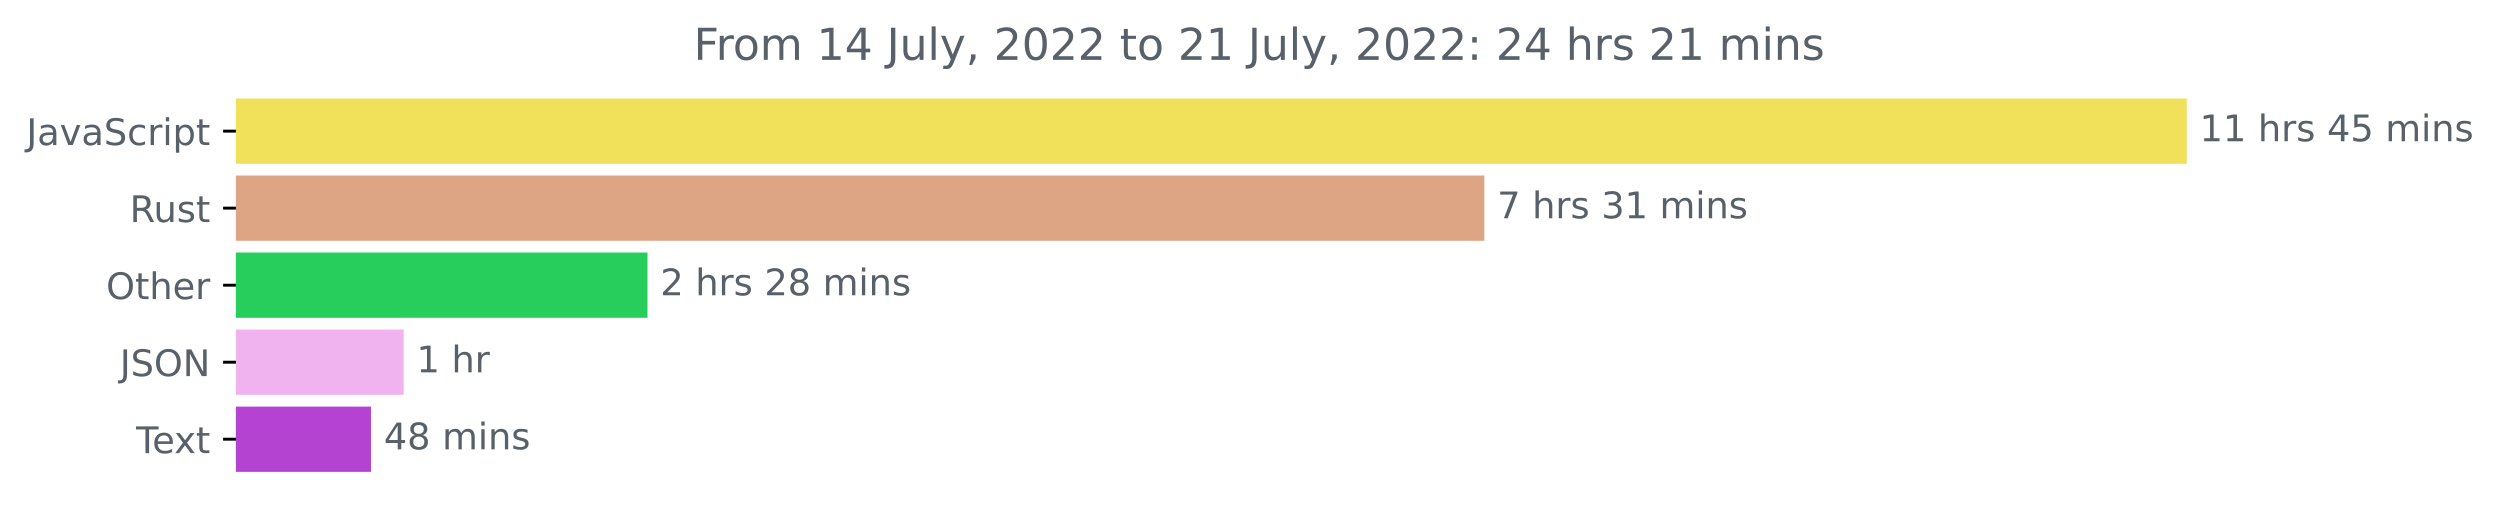
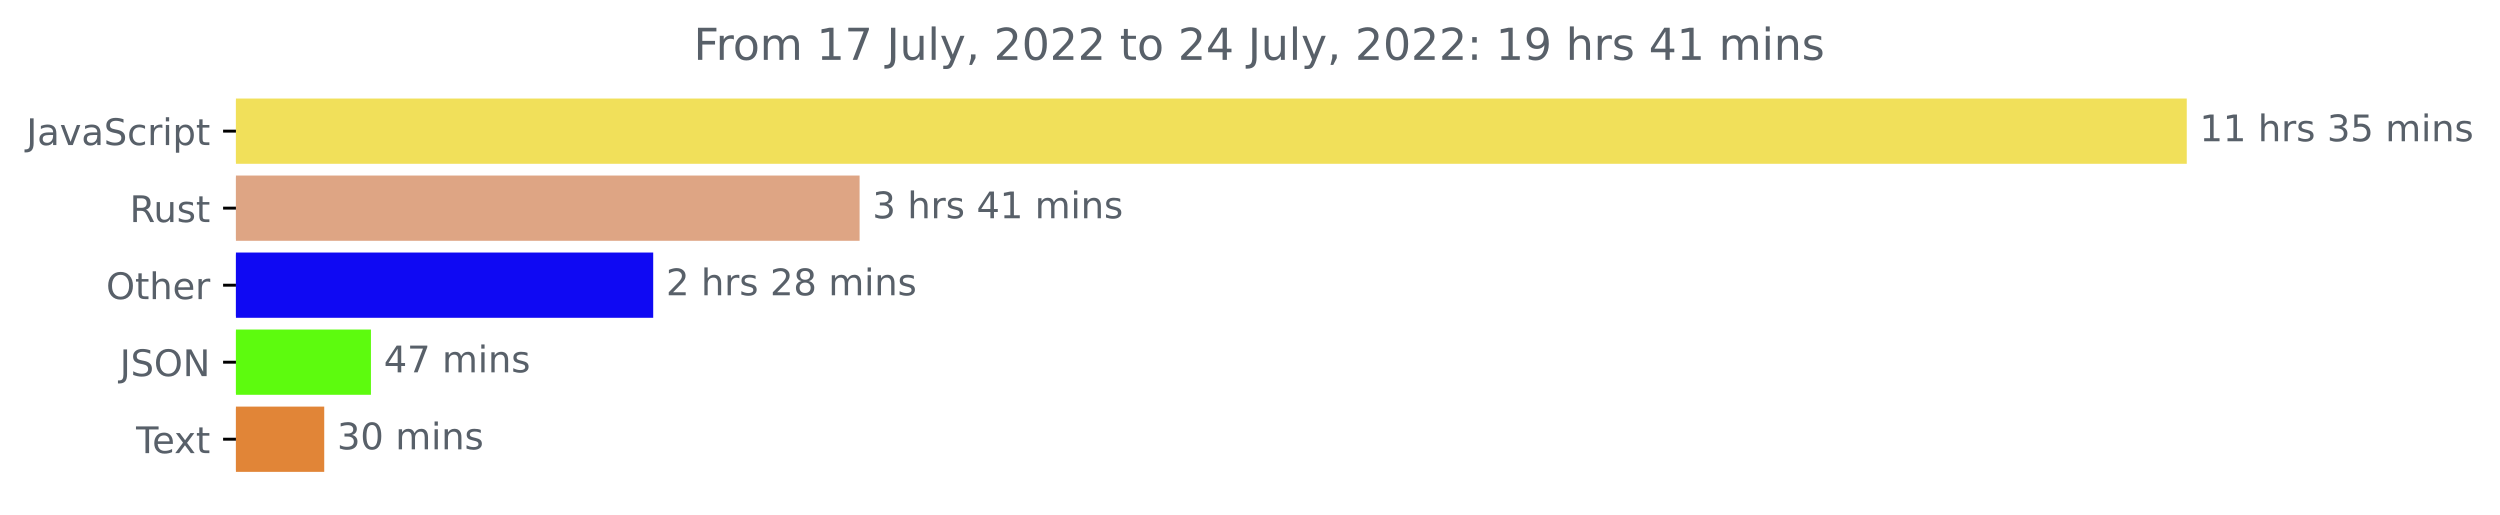
<svg xmlns="http://www.w3.org/2000/svg" xmlns:xlink="http://www.w3.org/1999/xlink" width="681.666pt" height="140.398pt" viewBox="0 0 681.666 140.398" version="1.1">
  <defs>
    <style type="text/css">*{stroke-linejoin: round; stroke-linecap: butt}</style>
  </defs>
  <g id="figure_1">
    <g id="patch_1">
      <path d="M -0 140.398  L 681.666 140.398  L 681.666 0  L -0 0  L -0 140.398  z " style="fill: none" />
    </g>
    <g id="axes_1">
      <g id="patch_2">
-         <path d="M 64.33 27.358  L 595.758 27.358  L 595.758 44.158  L 64.33 44.158  z " clip-path="url(#p668e646e30)" style="fill: #f1e05a; stroke: #f1e05a; stroke-linejoin: miter" />
+         <path d="M 64.33 27.358  L 595.758 27.358  L 595.758 44.158  L 64.33 44.158  z " clip-path="url(#p0f4e75c133)" style="fill: #f1e05a; stroke: #f1e05a; stroke-linejoin: miter" />
      </g>
      <g id="patch_3">
-         <path d="M 64.33 48.358  L 404.233 48.358  L 404.233 65.158  L 64.33 65.158  z " clip-path="url(#p668e646e30)" style="fill: #dea584; stroke: #dea584; stroke-linejoin: miter" />
+         <path d="M 64.33 48.358  L 233.885 48.358  L 233.885 65.158  L 64.33 65.158  z " clip-path="url(#p0f4e75c133)" style="fill: #dea584; stroke: #dea584; stroke-linejoin: miter" />
      </g>
      <g id="patch_4">
-         <path d="M 64.33 69.358  L 176.053 69.358  L 176.053 86.158  L 64.33 86.158  z " clip-path="url(#p668e646e30)" style="fill: #27ce5b; stroke: #27ce5b; stroke-linejoin: miter" />
+         <path d="M 64.33 69.358  L 177.607 69.358  L 177.607 86.158  L 64.33 86.158  z " clip-path="url(#p0f4e75c133)" style="fill: #0f09f3; stroke: #0f09f3; stroke-linejoin: miter" />
      </g>
      <g id="patch_5">
-         <path d="M 64.33 90.358  L 109.569 90.358  L 109.569 107.158  L 64.33 107.158  z " clip-path="url(#p668e646e30)" style="fill: #f0b3f0; stroke: #f0b3f0; stroke-linejoin: miter" />
+         <path d="M 64.33 90.358  L 100.644 90.358  L 100.644 107.158  L 64.33 107.158  z " clip-path="url(#p0f4e75c133)" style="fill: #5dfb0e; stroke: #5dfb0e; stroke-linejoin: miter" />
      </g>
      <g id="patch_6">
-         <path d="M 64.33 111.358  L 100.654 111.358  L 100.654 128.158  L 64.33 128.158  z " clip-path="url(#p668e646e30)" style="fill: #b443d2; stroke: #b443d2; stroke-linejoin: miter" />
+         <path d="M 64.33 111.358  L 87.907 111.358  L 87.907 128.158  L 64.33 128.158  z " clip-path="url(#p0f4e75c133)" style="fill: #e18537; stroke: #e18537; stroke-linejoin: miter" />
      </g>
      <g id="matplotlib.axis_1" />
      <g id="matplotlib.axis_2">
        <g id="ytick_1">
          <g id="line2d_1">
            <defs>
-               <path id="m28dee489cf" d="M 0 0  L -3.5 0  " style="stroke: #000000; stroke-width: 0.8" />
+               <path id="m336217ab57" d="M 0 0  L -3.5 0  " style="stroke: #000000; stroke-width: 0.8" />
            </defs>
            <g>
-               <use xlink:href="#m28dee489cf" x="64.33" y="35.758" style="stroke: #000000; stroke-width: 0.8" />
+               <use xlink:href="#m336217ab57" x="64.33" y="35.758" style="stroke: #000000; stroke-width: 0.8" />
            </g>
          </g>
          <g id="text_1">
            <g style="fill: #586069" transform="translate(7.2 39.55734)scale(0.1 -0.1)">
              <defs>
                <path id="DejaVuSans-4a" d="M 628 4666  L 1259 4666  L 1259 325  Q 1259 -519 939 -900  Q 619 -1281 -91 -1281  L -331 -1281  L -331 -750  L -134 -750  Q 284 -750 456 -515  Q 628 -281 628 325  L 628 4666  z " transform="scale(0.015625)" />
                <path id="DejaVuSans-61" d="M 2194 1759  Q 1497 1759 1228 1600  Q 959 1441 959 1056  Q 959 750 1161 570  Q 1363 391 1709 391  Q 2188 391 2477 730  Q 2766 1069 2766 1631  L 2766 1759  L 2194 1759  z M 3341 1997  L 3341 0  L 2766 0  L 2766 531  Q 2569 213 2275 61  Q 1981 -91 1556 -91  Q 1019 -91 701 211  Q 384 513 384 1019  Q 384 1609 779 1909  Q 1175 2209 1959 2209  L 2766 2209  L 2766 2266  Q 2766 2663 2505 2880  Q 2244 3097 1772 3097  Q 1472 3097 1187 3025  Q 903 2953 641 2809  L 641 3341  Q 956 3463 1253 3523  Q 1550 3584 1831 3584  Q 2591 3584 2966 3190  Q 3341 2797 3341 1997  z " transform="scale(0.015625)" />
                <path id="DejaVuSans-76" d="M 191 3500  L 800 3500  L 1894 563  L 2988 3500  L 3597 3500  L 2284 0  L 1503 0  L 191 3500  z " transform="scale(0.015625)" />
                <path id="DejaVuSans-53" d="M 3425 4513  L 3425 3897  Q 3066 4069 2747 4153  Q 2428 4238 2131 4238  Q 1616 4238 1336 4038  Q 1056 3838 1056 3469  Q 1056 3159 1242 3001  Q 1428 2844 1947 2747  L 2328 2669  Q 3034 2534 3370 2195  Q 3706 1856 3706 1288  Q 3706 609 3251 259  Q 2797 -91 1919 -91  Q 1588 -91 1214 -16  Q 841 59 441 206  L 441 856  Q 825 641 1194 531  Q 1563 422 1919 422  Q 2459 422 2753 634  Q 3047 847 3047 1241  Q 3047 1584 2836 1778  Q 2625 1972 2144 2069  L 1759 2144  Q 1053 2284 737 2584  Q 422 2884 422 3419  Q 422 4038 858 4394  Q 1294 4750 2059 4750  Q 2388 4750 2728 4690  Q 3069 4631 3425 4513  z " transform="scale(0.015625)" />
                <path id="DejaVuSans-63" d="M 3122 3366  L 3122 2828  Q 2878 2963 2633 3030  Q 2388 3097 2138 3097  Q 1578 3097 1268 2742  Q 959 2388 959 1747  Q 959 1106 1268 751  Q 1578 397 2138 397  Q 2388 397 2633 464  Q 2878 531 3122 666  L 3122 134  Q 2881 22 2623 -34  Q 2366 -91 2075 -91  Q 1284 -91 818 406  Q 353 903 353 1747  Q 353 2603 823 3093  Q 1294 3584 2113 3584  Q 2378 3584 2631 3529  Q 2884 3475 3122 3366  z " transform="scale(0.015625)" />
                <path id="DejaVuSans-72" d="M 2631 2963  Q 2534 3019 2420 3045  Q 2306 3072 2169 3072  Q 1681 3072 1420 2755  Q 1159 2438 1159 1844  L 1159 0  L 581 0  L 581 3500  L 1159 3500  L 1159 2956  Q 1341 3275 1631 3429  Q 1922 3584 2338 3584  Q 2397 3584 2469 3576  Q 2541 3569 2628 3553  L 2631 2963  z " transform="scale(0.015625)" />
                <path id="DejaVuSans-69" d="M 603 3500  L 1178 3500  L 1178 0  L 603 0  L 603 3500  z M 603 4863  L 1178 4863  L 1178 4134  L 603 4134  L 603 4863  z " transform="scale(0.015625)" />
                <path id="DejaVuSans-70" d="M 1159 525  L 1159 -1331  L 581 -1331  L 581 3500  L 1159 3500  L 1159 2969  Q 1341 3281 1617 3432  Q 1894 3584 2278 3584  Q 2916 3584 3314 3078  Q 3713 2572 3713 1747  Q 3713 922 3314 415  Q 2916 -91 2278 -91  Q 1894 -91 1617 61  Q 1341 213 1159 525  z M 3116 1747  Q 3116 2381 2855 2742  Q 2594 3103 2138 3103  Q 1681 3103 1420 2742  Q 1159 2381 1159 1747  Q 1159 1113 1420 752  Q 1681 391 2138 391  Q 2594 391 2855 752  Q 3116 1113 3116 1747  z " transform="scale(0.015625)" />
                <path id="DejaVuSans-74" d="M 1172 4494  L 1172 3500  L 2356 3500  L 2356 3053  L 1172 3053  L 1172 1153  Q 1172 725 1289 603  Q 1406 481 1766 481  L 2356 481  L 2356 0  L 1766 0  Q 1100 0 847 248  Q 594 497 594 1153  L 594 3053  L 172 3053  L 172 3500  L 594 3500  L 594 4494  L 1172 4494  z " transform="scale(0.015625)" />
              </defs>
              <use xlink:href="#DejaVuSans-4a" />
              <use xlink:href="#DejaVuSans-61" x="29.492" />
              <use xlink:href="#DejaVuSans-76" x="90.771" />
              <use xlink:href="#DejaVuSans-61" x="149.951" />
              <use xlink:href="#DejaVuSans-53" x="211.23" />
              <use xlink:href="#DejaVuSans-63" x="274.707" />
              <use xlink:href="#DejaVuSans-72" x="329.688" />
              <use xlink:href="#DejaVuSans-69" x="370.801" />
              <use xlink:href="#DejaVuSans-70" x="398.584" />
              <use xlink:href="#DejaVuSans-74" x="462.061" />
            </g>
          </g>
        </g>
        <g id="ytick_2">
          <g id="line2d_2">
            <g>
-               <use xlink:href="#m28dee489cf" x="64.33" y="56.758" style="stroke: #000000; stroke-width: 0.8" />
+               <use xlink:href="#m336217ab57" x="64.33" y="56.758" style="stroke: #000000; stroke-width: 0.8" />
            </g>
          </g>
          <g id="text_2">
            <g style="fill: #586069" transform="translate(35.36406 60.55734)scale(0.1 -0.1)">
              <defs>
                <path id="DejaVuSans-52" d="M 2841 2188  Q 3044 2119 3236 1894  Q 3428 1669 3622 1275  L 4263 0  L 3584 0  L 2988 1197  Q 2756 1666 2539 1819  Q 2322 1972 1947 1972  L 1259 1972  L 1259 0  L 628 0  L 628 4666  L 2053 4666  Q 2853 4666 3247 4331  Q 3641 3997 3641 3322  Q 3641 2881 3436 2590  Q 3231 2300 2841 2188  z M 1259 4147  L 1259 2491  L 2053 2491  Q 2509 2491 2742 2702  Q 2975 2913 2975 3322  Q 2975 3731 2742 3939  Q 2509 4147 2053 4147  L 1259 4147  z " transform="scale(0.015625)" />
                <path id="DejaVuSans-75" d="M 544 1381  L 544 3500  L 1119 3500  L 1119 1403  Q 1119 906 1312 657  Q 1506 409 1894 409  Q 2359 409 2629 706  Q 2900 1003 2900 1516  L 2900 3500  L 3475 3500  L 3475 0  L 2900 0  L 2900 538  Q 2691 219 2414 64  Q 2138 -91 1772 -91  Q 1169 -91 856 284  Q 544 659 544 1381  z M 1991 3584  L 1991 3584  z " transform="scale(0.015625)" />
                <path id="DejaVuSans-73" d="M 2834 3397  L 2834 2853  Q 2591 2978 2328 3040  Q 2066 3103 1784 3103  Q 1356 3103 1142 2972  Q 928 2841 928 2578  Q 928 2378 1081 2264  Q 1234 2150 1697 2047  L 1894 2003  Q 2506 1872 2764 1633  Q 3022 1394 3022 966  Q 3022 478 2636 193  Q 2250 -91 1575 -91  Q 1294 -91 989 -36  Q 684 19 347 128  L 347 722  Q 666 556 975 473  Q 1284 391 1588 391  Q 1994 391 2212 530  Q 2431 669 2431 922  Q 2431 1156 2273 1281  Q 2116 1406 1581 1522  L 1381 1569  Q 847 1681 609 1914  Q 372 2147 372 2553  Q 372 3047 722 3315  Q 1072 3584 1716 3584  Q 2034 3584 2315 3537  Q 2597 3491 2834 3397  z " transform="scale(0.015625)" />
              </defs>
              <use xlink:href="#DejaVuSans-52" />
              <use xlink:href="#DejaVuSans-75" x="64.982" />
              <use xlink:href="#DejaVuSans-73" x="128.361" />
              <use xlink:href="#DejaVuSans-74" x="180.461" />
            </g>
          </g>
        </g>
        <g id="ytick_3">
          <g id="line2d_3">
            <g>
-               <use xlink:href="#m28dee489cf" x="64.33" y="77.758" style="stroke: #000000; stroke-width: 0.8" />
+               <use xlink:href="#m336217ab57" x="64.33" y="77.758" style="stroke: #000000; stroke-width: 0.8" />
            </g>
          </g>
          <g id="text_3">
            <g style="fill: #586069" transform="translate(28.93594 81.55734)scale(0.1 -0.1)">
              <defs>
                <path id="DejaVuSans-4f" d="M 2522 4238  Q 1834 4238 1429 3725  Q 1025 3213 1025 2328  Q 1025 1447 1429 934  Q 1834 422 2522 422  Q 3209 422 3611 934  Q 4013 1447 4013 2328  Q 4013 3213 3611 3725  Q 3209 4238 2522 4238  z M 2522 4750  Q 3503 4750 4090 4092  Q 4678 3434 4678 2328  Q 4678 1225 4090 567  Q 3503 -91 2522 -91  Q 1538 -91 948 565  Q 359 1222 359 2328  Q 359 3434 948 4092  Q 1538 4750 2522 4750  z " transform="scale(0.015625)" />
                <path id="DejaVuSans-68" d="M 3513 2113  L 3513 0  L 2938 0  L 2938 2094  Q 2938 2591 2744 2837  Q 2550 3084 2163 3084  Q 1697 3084 1428 2787  Q 1159 2491 1159 1978  L 1159 0  L 581 0  L 581 4863  L 1159 4863  L 1159 2956  Q 1366 3272 1645 3428  Q 1925 3584 2291 3584  Q 2894 3584 3203 3211  Q 3513 2838 3513 2113  z " transform="scale(0.015625)" />
                <path id="DejaVuSans-65" d="M 3597 1894  L 3597 1613  L 953 1613  Q 991 1019 1311 708  Q 1631 397 2203 397  Q 2534 397 2845 478  Q 3156 559 3463 722  L 3463 178  Q 3153 47 2828 -22  Q 2503 -91 2169 -91  Q 1331 -91 842 396  Q 353 884 353 1716  Q 353 2575 817 3079  Q 1281 3584 2069 3584  Q 2775 3584 3186 3129  Q 3597 2675 3597 1894  z M 3022 2063  Q 3016 2534 2758 2815  Q 2500 3097 2075 3097  Q 1594 3097 1305 2825  Q 1016 2553 972 2059  L 3022 2063  z " transform="scale(0.015625)" />
              </defs>
              <use xlink:href="#DejaVuSans-4f" />
              <use xlink:href="#DejaVuSans-74" x="78.711" />
              <use xlink:href="#DejaVuSans-68" x="117.92" />
              <use xlink:href="#DejaVuSans-65" x="181.299" />
              <use xlink:href="#DejaVuSans-72" x="242.822" />
            </g>
          </g>
        </g>
        <g id="ytick_4">
          <g id="line2d_4">
            <g>
-               <use xlink:href="#m28dee489cf" x="64.33" y="98.758" style="stroke: #000000; stroke-width: 0.8" />
+               <use xlink:href="#m336217ab57" x="64.33" y="98.758" style="stroke: #000000; stroke-width: 0.8" />
            </g>
          </g>
          <g id="text_4">
            <g style="fill: #586069" transform="translate(32.67813 102.5573)scale(0.1 -0.1)">
              <defs>
                <path id="DejaVuSans-4e" d="M 628 4666  L 1478 4666  L 3547 763  L 3547 4666  L 4159 4666  L 4159 0  L 3309 0  L 1241 3903  L 1241 0  L 628 0  L 628 4666  z " transform="scale(0.015625)" />
              </defs>
              <use xlink:href="#DejaVuSans-4a" />
              <use xlink:href="#DejaVuSans-53" x="29.492" />
              <use xlink:href="#DejaVuSans-4f" x="92.969" />
              <use xlink:href="#DejaVuSans-4e" x="171.68" />
            </g>
          </g>
        </g>
        <g id="ytick_5">
          <g id="line2d_5">
            <g>
-               <use xlink:href="#m28dee489cf" x="64.33" y="119.758" style="stroke: #000000; stroke-width: 0.8" />
+               <use xlink:href="#m336217ab57" x="64.33" y="119.758" style="stroke: #000000; stroke-width: 0.8" />
            </g>
          </g>
          <g id="text_5">
            <g style="fill: #586069" transform="translate(37.10469 123.5573)scale(0.1 -0.1)">
              <defs>
                <path id="DejaVuSans-54" d="M -19 4666  L 3928 4666  L 3928 4134  L 2272 4134  L 2272 0  L 1638 0  L 1638 4134  L -19 4134  L -19 4666  z " transform="scale(0.015625)" />
                <path id="DejaVuSans-78" d="M 3513 3500  L 2247 1797  L 3578 0  L 2900 0  L 1881 1375  L 863 0  L 184 0  L 1544 1831  L 300 3500  L 978 3500  L 1906 2253  L 2834 3500  L 3513 3500  z " transform="scale(0.015625)" />
              </defs>
              <use xlink:href="#DejaVuSans-54" />
              <use xlink:href="#DejaVuSans-65" x="44.084" />
              <use xlink:href="#DejaVuSans-78" x="103.857" />
              <use xlink:href="#DejaVuSans-74" x="163.037" />
            </g>
          </g>
        </g>
      </g>
      <g id="text_6">
        <g style="fill: #586069" transform="translate(599.7583 38.5175)scale(0.1 -0.1)">
          <defs>
            <path id="DejaVuSans-31" d="M 794 531  L 1825 531  L 1825 4091  L 703 3866  L 703 4441  L 1819 4666  L 2450 4666  L 2450 531  L 3481 531  L 3481 0  L 794 0  L 794 531  z " transform="scale(0.015625)" />
            <path id="DejaVuSans-20" transform="scale(0.015625)" />
-             <path id="DejaVuSans-34" d="M 2419 4116  L 825 1625  L 2419 1625  L 2419 4116  z M 2253 4666  L 3047 4666  L 3047 1625  L 3713 1625  L 3713 1100  L 3047 1100  L 3047 0  L 2419 0  L 2419 1100  L 313 1100  L 313 1709  L 2253 4666  z " transform="scale(0.015625)" />
+             <path id="DejaVuSans-33" d="M 2597 2516  Q 3050 2419 3304 2112  Q 3559 1806 3559 1356  Q 3559 666 3084 287  Q 2609 -91 1734 -91  Q 1441 -91 1130 -33  Q 819 25 488 141  L 488 750  Q 750 597 1062 519  Q 1375 441 1716 441  Q 2309 441 2620 675  Q 2931 909 2931 1356  Q 2931 1769 2642 2001  Q 2353 2234 1838 2234  L 1294 2234  L 1294 2753  L 1863 2753  Q 2328 2753 2575 2939  Q 2822 3125 2822 3475  Q 2822 3834 2567 4026  Q 2313 4219 1838 4219  Q 1578 4219 1281 4162  Q 984 4106 628 3988  L 628 4550  Q 988 4650 1302 4700  Q 1616 4750 1894 4750  Q 2613 4750 3031 4423  Q 3450 4097 3450 3541  Q 3450 3153 3228 2886  Q 3006 2619 2597 2516  z " transform="scale(0.015625)" />
            <path id="DejaVuSans-35" d="M 691 4666  L 3169 4666  L 3169 4134  L 1269 4134  L 1269 2991  Q 1406 3038 1543 3061  Q 1681 3084 1819 3084  Q 2600 3084 3056 2656  Q 3513 2228 3513 1497  Q 3513 744 3044 326  Q 2575 -91 1722 -91  Q 1428 -91 1123 -41  Q 819 9 494 109  L 494 744  Q 775 591 1075 516  Q 1375 441 1709 441  Q 2250 441 2565 725  Q 2881 1009 2881 1497  Q 2881 1984 2565 2268  Q 2250 2553 1709 2553  Q 1456 2553 1204 2497  Q 953 2441 691 2322  L 691 4666  z " transform="scale(0.015625)" />
            <path id="DejaVuSans-6d" d="M 3328 2828  Q 3544 3216 3844 3400  Q 4144 3584 4550 3584  Q 5097 3584 5394 3201  Q 5691 2819 5691 2113  L 5691 0  L 5113 0  L 5113 2094  Q 5113 2597 4934 2840  Q 4756 3084 4391 3084  Q 3944 3084 3684 2787  Q 3425 2491 3425 1978  L 3425 0  L 2847 0  L 2847 2094  Q 2847 2600 2669 2842  Q 2491 3084 2119 3084  Q 1678 3084 1418 2786  Q 1159 2488 1159 1978  L 1159 0  L 581 0  L 581 3500  L 1159 3500  L 1159 2956  Q 1356 3278 1631 3431  Q 1906 3584 2284 3584  Q 2666 3584 2933 3390  Q 3200 3197 3328 2828  z " transform="scale(0.015625)" />
            <path id="DejaVuSans-6e" d="M 3513 2113  L 3513 0  L 2938 0  L 2938 2094  Q 2938 2591 2744 2837  Q 2550 3084 2163 3084  Q 1697 3084 1428 2787  Q 1159 2491 1159 1978  L 1159 0  L 581 0  L 581 3500  L 1159 3500  L 1159 2956  Q 1366 3272 1645 3428  Q 1925 3584 2291 3584  Q 2894 3584 3203 3211  Q 3513 2838 3513 2113  z " transform="scale(0.015625)" />
          </defs>
          <use xlink:href="#DejaVuSans-31" />
          <use xlink:href="#DejaVuSans-31" x="63.623" />
          <use xlink:href="#DejaVuSans-20" x="127.246" />
          <use xlink:href="#DejaVuSans-68" x="159.033" />
          <use xlink:href="#DejaVuSans-72" x="222.412" />
          <use xlink:href="#DejaVuSans-73" x="263.525" />
          <use xlink:href="#DejaVuSans-20" x="315.625" />
-           <use xlink:href="#DejaVuSans-34" x="347.412" />
+           <use xlink:href="#DejaVuSans-33" x="347.412" />
          <use xlink:href="#DejaVuSans-35" x="411.035" />
          <use xlink:href="#DejaVuSans-20" x="474.658" />
          <use xlink:href="#DejaVuSans-6d" x="506.445" />
          <use xlink:href="#DejaVuSans-69" x="603.857" />
          <use xlink:href="#DejaVuSans-6e" x="631.641" />
          <use xlink:href="#DejaVuSans-73" x="695.02" />
        </g>
      </g>
      <g id="text_7">
-         <g style="fill: #586069" transform="translate(408.2326 59.5175)scale(0.1 -0.1)">
-           <defs>
-             <path id="DejaVuSans-37" d="M 525 4666  L 3525 4666  L 3525 4397  L 1831 0  L 1172 0  L 2766 4134  L 525 4134  L 525 4666  z " transform="scale(0.015625)" />
-             <path id="DejaVuSans-33" d="M 2597 2516  Q 3050 2419 3304 2112  Q 3559 1806 3559 1356  Q 3559 666 3084 287  Q 2609 -91 1734 -91  Q 1441 -91 1130 -33  Q 819 25 488 141  L 488 750  Q 750 597 1062 519  Q 1375 441 1716 441  Q 2309 441 2620 675  Q 2931 909 2931 1356  Q 2931 1769 2642 2001  Q 2353 2234 1838 2234  L 1294 2234  L 1294 2753  L 1863 2753  Q 2328 2753 2575 2939  Q 2822 3125 2822 3475  Q 2822 3834 2567 4026  Q 2313 4219 1838 4219  Q 1578 4219 1281 4162  Q 984 4106 628 3988  L 628 4550  Q 988 4650 1302 4700  Q 1616 4750 1894 4750  Q 2613 4750 3031 4423  Q 3450 4097 3450 3541  Q 3450 3153 3228 2886  Q 3006 2619 2597 2516  z " transform="scale(0.015625)" />
-           </defs>
-           <use xlink:href="#DejaVuSans-37" />
+         <g style="fill: #586069" transform="translate(237.8846 59.5175)scale(0.1 -0.1)">
+           <defs>
+             <path id="DejaVuSans-34" d="M 2419 4116  L 825 1625  L 2419 1625  L 2419 4116  z M 2253 4666  L 3047 4666  L 3047 1625  L 3713 1625  L 3713 1100  L 3047 1100  L 3047 0  L 2419 0  L 2419 1100  L 313 1100  L 313 1709  L 2253 4666  z " transform="scale(0.015625)" />
+           </defs>
+           <use xlink:href="#DejaVuSans-33" />
          <use xlink:href="#DejaVuSans-20" x="63.623" />
          <use xlink:href="#DejaVuSans-68" x="95.41" />
          <use xlink:href="#DejaVuSans-72" x="158.789" />
          <use xlink:href="#DejaVuSans-73" x="199.902" />
          <use xlink:href="#DejaVuSans-20" x="252.002" />
-           <use xlink:href="#DejaVuSans-33" x="283.789" />
+           <use xlink:href="#DejaVuSans-34" x="283.789" />
          <use xlink:href="#DejaVuSans-31" x="347.412" />
          <use xlink:href="#DejaVuSans-20" x="411.035" />
          <use xlink:href="#DejaVuSans-6d" x="442.822" />
          <use xlink:href="#DejaVuSans-69" x="540.234" />
          <use xlink:href="#DejaVuSans-6e" x="568.018" />
          <use xlink:href="#DejaVuSans-73" x="631.396" />
        </g>
      </g>
      <g id="text_8">
-         <g style="fill: #586069" transform="translate(180.053 80.5175)scale(0.1 -0.1)">
+         <g style="fill: #586069" transform="translate(181.6072 80.5175)scale(0.1 -0.1)">
          <defs>
            <path id="DejaVuSans-32" d="M 1228 531  L 3431 531  L 3431 0  L 469 0  L 469 531  Q 828 903 1448 1529  Q 2069 2156 2228 2338  Q 2531 2678 2651 2914  Q 2772 3150 2772 3378  Q 2772 3750 2511 3984  Q 2250 4219 1831 4219  Q 1534 4219 1204 4116  Q 875 4013 500 3803  L 500 4441  Q 881 4594 1212 4672  Q 1544 4750 1819 4750  Q 2544 4750 2975 4387  Q 3406 4025 3406 3419  Q 3406 3131 3298 2873  Q 3191 2616 2906 2266  Q 2828 2175 2409 1742  Q 1991 1309 1228 531  z " transform="scale(0.015625)" />
            <path id="DejaVuSans-38" d="M 2034 2216  Q 1584 2216 1326 1975  Q 1069 1734 1069 1313  Q 1069 891 1326 650  Q 1584 409 2034 409  Q 2484 409 2743 651  Q 3003 894 3003 1313  Q 3003 1734 2745 1975  Q 2488 2216 2034 2216  z M 1403 2484  Q 997 2584 770 2862  Q 544 3141 544 3541  Q 544 4100 942 4425  Q 1341 4750 2034 4750  Q 2731 4750 3128 4425  Q 3525 4100 3525 3541  Q 3525 3141 3298 2862  Q 3072 2584 2669 2484  Q 3125 2378 3379 2068  Q 3634 1759 3634 1313  Q 3634 634 3220 271  Q 2806 -91 2034 -91  Q 1263 -91 848 271  Q 434 634 434 1313  Q 434 1759 690 2068  Q 947 2378 1403 2484  z M 1172 3481  Q 1172 3119 1398 2916  Q 1625 2713 2034 2713  Q 2441 2713 2670 2916  Q 2900 3119 2900 3481  Q 2900 3844 2670 4047  Q 2441 4250 2034 4250  Q 1625 4250 1398 4047  Q 1172 3844 1172 3481  z " transform="scale(0.015625)" />
          </defs>
          <use xlink:href="#DejaVuSans-32" />
          <use xlink:href="#DejaVuSans-20" x="63.623" />
          <use xlink:href="#DejaVuSans-68" x="95.41" />
          <use xlink:href="#DejaVuSans-72" x="158.789" />
          <use xlink:href="#DejaVuSans-73" x="199.902" />
          <use xlink:href="#DejaVuSans-20" x="252.002" />
          <use xlink:href="#DejaVuSans-32" x="283.789" />
          <use xlink:href="#DejaVuSans-38" x="347.412" />
          <use xlink:href="#DejaVuSans-20" x="411.035" />
          <use xlink:href="#DejaVuSans-6d" x="442.822" />
          <use xlink:href="#DejaVuSans-69" x="540.234" />
          <use xlink:href="#DejaVuSans-6e" x="568.018" />
          <use xlink:href="#DejaVuSans-73" x="631.396" />
        </g>
      </g>
      <g id="text_9">
-         <g style="fill: #586069" transform="translate(113.5694 101.5175)scale(0.1 -0.1)">
-           <use xlink:href="#DejaVuSans-31" />
-           <use xlink:href="#DejaVuSans-20" x="63.623" />
-           <use xlink:href="#DejaVuSans-68" x="95.41" />
-           <use xlink:href="#DejaVuSans-72" x="158.789" />
-         </g>
-       </g>
-       <g id="text_10">
-         <g style="fill: #586069" transform="translate(104.6535 122.5175)scale(0.1 -0.1)">
+         <g style="fill: #586069" transform="translate(104.6435 101.5175)scale(0.1 -0.1)">
+           <defs>
+             <path id="DejaVuSans-37" d="M 525 4666  L 3525 4666  L 3525 4397  L 1831 0  L 1172 0  L 2766 4134  L 525 4134  L 525 4666  z " transform="scale(0.015625)" />
+           </defs>
          <use xlink:href="#DejaVuSans-34" />
-           <use xlink:href="#DejaVuSans-38" x="63.623" />
+           <use xlink:href="#DejaVuSans-37" x="63.623" />
          <use xlink:href="#DejaVuSans-20" x="127.246" />
          <use xlink:href="#DejaVuSans-6d" x="159.033" />
          <use xlink:href="#DejaVuSans-69" x="256.445" />
          <use xlink:href="#DejaVuSans-6e" x="284.229" />
          <use xlink:href="#DejaVuSans-73" x="347.607" />
        </g>
      </g>
+       <g id="text_10">
+         <g style="fill: #586069" transform="translate(91.90658 122.5175)scale(0.1 -0.1)">
+           <defs>
+             <path id="DejaVuSans-30" d="M 2034 4250  Q 1547 4250 1301 3770  Q 1056 3291 1056 2328  Q 1056 1369 1301 889  Q 1547 409 2034 409  Q 2525 409 2770 889  Q 3016 1369 3016 2328  Q 3016 3291 2770 3770  Q 2525 4250 2034 4250  z M 2034 4750  Q 2819 4750 3233 4129  Q 3647 3509 3647 2328  Q 3647 1150 3233 529  Q 2819 -91 2034 -91  Q 1250 -91 836 529  Q 422 1150 422 2328  Q 422 3509 836 4129  Q 1250 4750 2034 4750  z " transform="scale(0.015625)" />
+           </defs>
+           <use xlink:href="#DejaVuSans-33" />
+           <use xlink:href="#DejaVuSans-30" x="63.623" />
+           <use xlink:href="#DejaVuSans-20" x="127.246" />
+           <use xlink:href="#DejaVuSans-6d" x="159.033" />
+           <use xlink:href="#DejaVuSans-69" x="256.445" />
+           <use xlink:href="#DejaVuSans-6e" x="284.229" />
+           <use xlink:href="#DejaVuSans-73" x="347.607" />
+         </g>
+       </g>
      <g id="text_11">
        <g style="fill: #586069" transform="translate(189.1372 16.31812)scale(0.12 -0.12)">
          <defs>
            <path id="DejaVuSans-46" d="M 628 4666  L 3309 4666  L 3309 4134  L 1259 4134  L 1259 2759  L 3109 2759  L 3109 2228  L 1259 2228  L 1259 0  L 628 0  L 628 4666  z " transform="scale(0.015625)" />
            <path id="DejaVuSans-6f" d="M 1959 3097  Q 1497 3097 1228 2736  Q 959 2375 959 1747  Q 959 1119 1226 758  Q 1494 397 1959 397  Q 2419 397 2687 759  Q 2956 1122 2956 1747  Q 2956 2369 2687 2733  Q 2419 3097 1959 3097  z M 1959 3584  Q 2709 3584 3137 3096  Q 3566 2609 3566 1747  Q 3566 888 3137 398  Q 2709 -91 1959 -91  Q 1206 -91 779 398  Q 353 888 353 1747  Q 353 2609 779 3096  Q 1206 3584 1959 3584  z " transform="scale(0.015625)" />
            <path id="DejaVuSans-6c" d="M 603 4863  L 1178 4863  L 1178 0  L 603 0  L 603 4863  z " transform="scale(0.015625)" />
            <path id="DejaVuSans-79" d="M 2059 -325  Q 1816 -950 1584 -1140  Q 1353 -1331 966 -1331  L 506 -1331  L 506 -850  L 844 -850  Q 1081 -850 1212 -737  Q 1344 -625 1503 -206  L 1606 56  L 191 3500  L 800 3500  L 1894 763  L 2988 3500  L 3597 3500  L 2059 -325  z " transform="scale(0.015625)" />
            <path id="DejaVuSans-2c" d="M 750 794  L 1409 794  L 1409 256  L 897 -744  L 494 -744  L 750 256  L 750 794  z " transform="scale(0.015625)" />
-             <path id="DejaVuSans-30" d="M 2034 4250  Q 1547 4250 1301 3770  Q 1056 3291 1056 2328  Q 1056 1369 1301 889  Q 1547 409 2034 409  Q 2525 409 2770 889  Q 3016 1369 3016 2328  Q 3016 3291 2770 3770  Q 2525 4250 2034 4250  z M 2034 4750  Q 2819 4750 3233 4129  Q 3647 3509 3647 2328  Q 3647 1150 3233 529  Q 2819 -91 2034 -91  Q 1250 -91 836 529  Q 422 1150 422 2328  Q 422 3509 836 4129  Q 1250 4750 2034 4750  z " transform="scale(0.015625)" />
            <path id="DejaVuSans-3a" d="M 750 794  L 1409 794  L 1409 0  L 750 0  L 750 794  z M 750 3309  L 1409 3309  L 1409 2516  L 750 2516  L 750 3309  z " transform="scale(0.015625)" />
+             <path id="DejaVuSans-39" d="M 703 97  L 703 672  Q 941 559 1184 500  Q 1428 441 1663 441  Q 2288 441 2617 861  Q 2947 1281 2994 2138  Q 2813 1869 2534 1725  Q 2256 1581 1919 1581  Q 1219 1581 811 2004  Q 403 2428 403 3163  Q 403 3881 828 4315  Q 1253 4750 1959 4750  Q 2769 4750 3195 4129  Q 3622 3509 3622 2328  Q 3622 1225 3098 567  Q 2575 -91 1691 -91  Q 1453 -91 1209 -44  Q 966 3 703 97  z M 1959 2075  Q 2384 2075 2632 2365  Q 2881 2656 2881 3163  Q 2881 3666 2632 3958  Q 2384 4250 1959 4250  Q 1534 4250 1286 3958  Q 1038 3666 1038 3163  Q 1038 2656 1286 2365  Q 1534 2075 1959 2075  z " transform="scale(0.015625)" />
          </defs>
          <use xlink:href="#DejaVuSans-46" />
          <use xlink:href="#DejaVuSans-72" x="50.27" />
          <use xlink:href="#DejaVuSans-6f" x="89.133" />
          <use xlink:href="#DejaVuSans-6d" x="150.314" />
          <use xlink:href="#DejaVuSans-20" x="247.727" />
          <use xlink:href="#DejaVuSans-31" x="279.514" />
-           <use xlink:href="#DejaVuSans-34" x="343.137" />
+           <use xlink:href="#DejaVuSans-37" x="343.137" />
          <use xlink:href="#DejaVuSans-20" x="406.76" />
          <use xlink:href="#DejaVuSans-4a" x="438.547" />
          <use xlink:href="#DejaVuSans-75" x="468.039" />
          <use xlink:href="#DejaVuSans-6c" x="531.418" />
          <use xlink:href="#DejaVuSans-79" x="559.201" />
          <use xlink:href="#DejaVuSans-2c" x="618.381" />
          <use xlink:href="#DejaVuSans-20" x="650.168" />
          <use xlink:href="#DejaVuSans-32" x="681.955" />
          <use xlink:href="#DejaVuSans-30" x="745.578" />
          <use xlink:href="#DejaVuSans-32" x="809.201" />
          <use xlink:href="#DejaVuSans-32" x="872.824" />
          <use xlink:href="#DejaVuSans-20" x="936.447" />
          <use xlink:href="#DejaVuSans-74" x="968.234" />
          <use xlink:href="#DejaVuSans-6f" x="1007.443" />
          <use xlink:href="#DejaVuSans-20" x="1068.625" />
          <use xlink:href="#DejaVuSans-32" x="1100.412" />
-           <use xlink:href="#DejaVuSans-31" x="1164.035" />
+           <use xlink:href="#DejaVuSans-34" x="1164.035" />
          <use xlink:href="#DejaVuSans-20" x="1227.658" />
          <use xlink:href="#DejaVuSans-4a" x="1259.445" />
          <use xlink:href="#DejaVuSans-75" x="1288.938" />
          <use xlink:href="#DejaVuSans-6c" x="1352.316" />
          <use xlink:href="#DejaVuSans-79" x="1380.1" />
          <use xlink:href="#DejaVuSans-2c" x="1439.279" />
          <use xlink:href="#DejaVuSans-20" x="1471.066" />
          <use xlink:href="#DejaVuSans-32" x="1502.854" />
          <use xlink:href="#DejaVuSans-30" x="1566.477" />
          <use xlink:href="#DejaVuSans-32" x="1630.1" />
          <use xlink:href="#DejaVuSans-32" x="1693.723" />
          <use xlink:href="#DejaVuSans-3a" x="1757.346" />
          <use xlink:href="#DejaVuSans-20" x="1791.037" />
-           <use xlink:href="#DejaVuSans-32" x="1822.824" />
-           <use xlink:href="#DejaVuSans-34" x="1886.447" />
+           <use xlink:href="#DejaVuSans-31" x="1822.824" />
+           <use xlink:href="#DejaVuSans-39" x="1886.447" />
          <use xlink:href="#DejaVuSans-20" x="1950.07" />
          <use xlink:href="#DejaVuSans-68" x="1981.857" />
          <use xlink:href="#DejaVuSans-72" x="2045.236" />
          <use xlink:href="#DejaVuSans-73" x="2086.35" />
          <use xlink:href="#DejaVuSans-20" x="2138.449" />
-           <use xlink:href="#DejaVuSans-32" x="2170.236" />
+           <use xlink:href="#DejaVuSans-34" x="2170.236" />
          <use xlink:href="#DejaVuSans-31" x="2233.859" />
          <use xlink:href="#DejaVuSans-20" x="2297.482" />
          <use xlink:href="#DejaVuSans-6d" x="2329.27" />
          <use xlink:href="#DejaVuSans-69" x="2426.682" />
          <use xlink:href="#DejaVuSans-6e" x="2454.465" />
          <use xlink:href="#DejaVuSans-73" x="2517.844" />
        </g>
      </g>
    </g>
  </g>
  <defs>
-     <clipPath id="p668e646e30">
+     <clipPath id="p0f4e75c133">
      <rect x="64.33" y="22.318" width="558" height="110.88" />
    </clipPath>
  </defs>
</svg>
